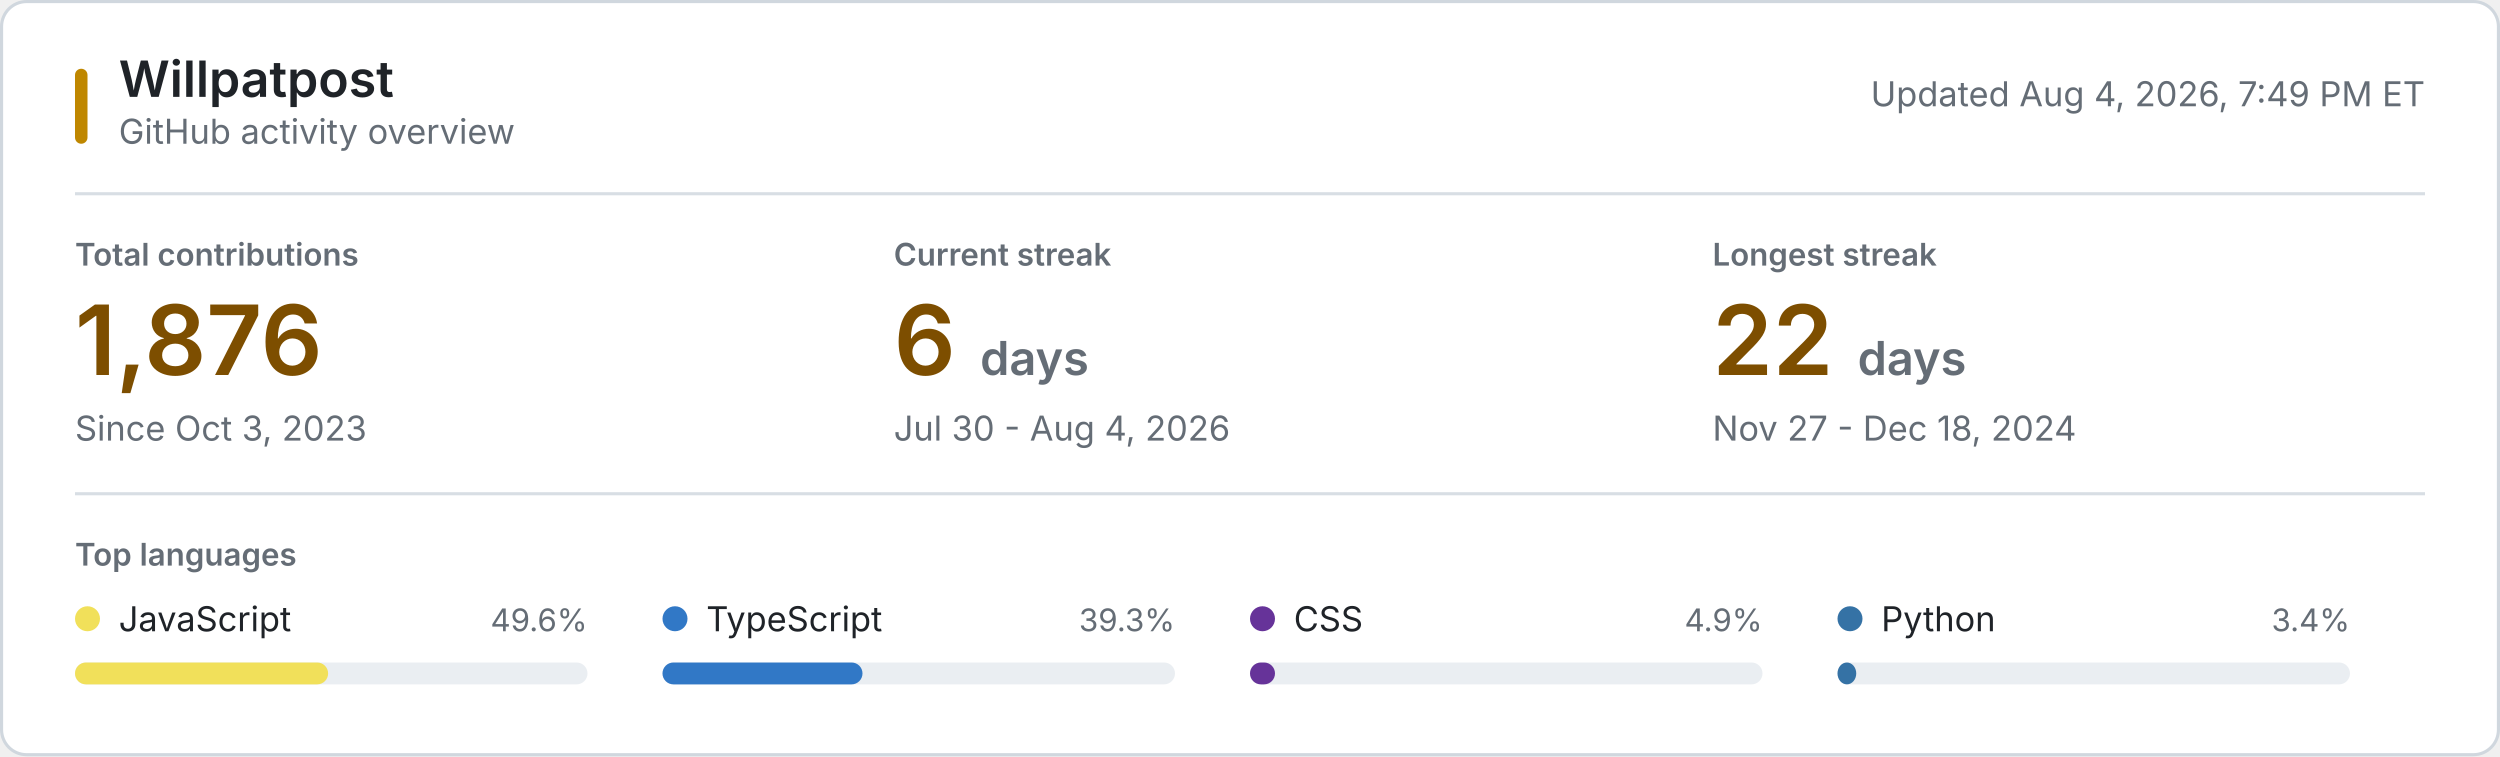
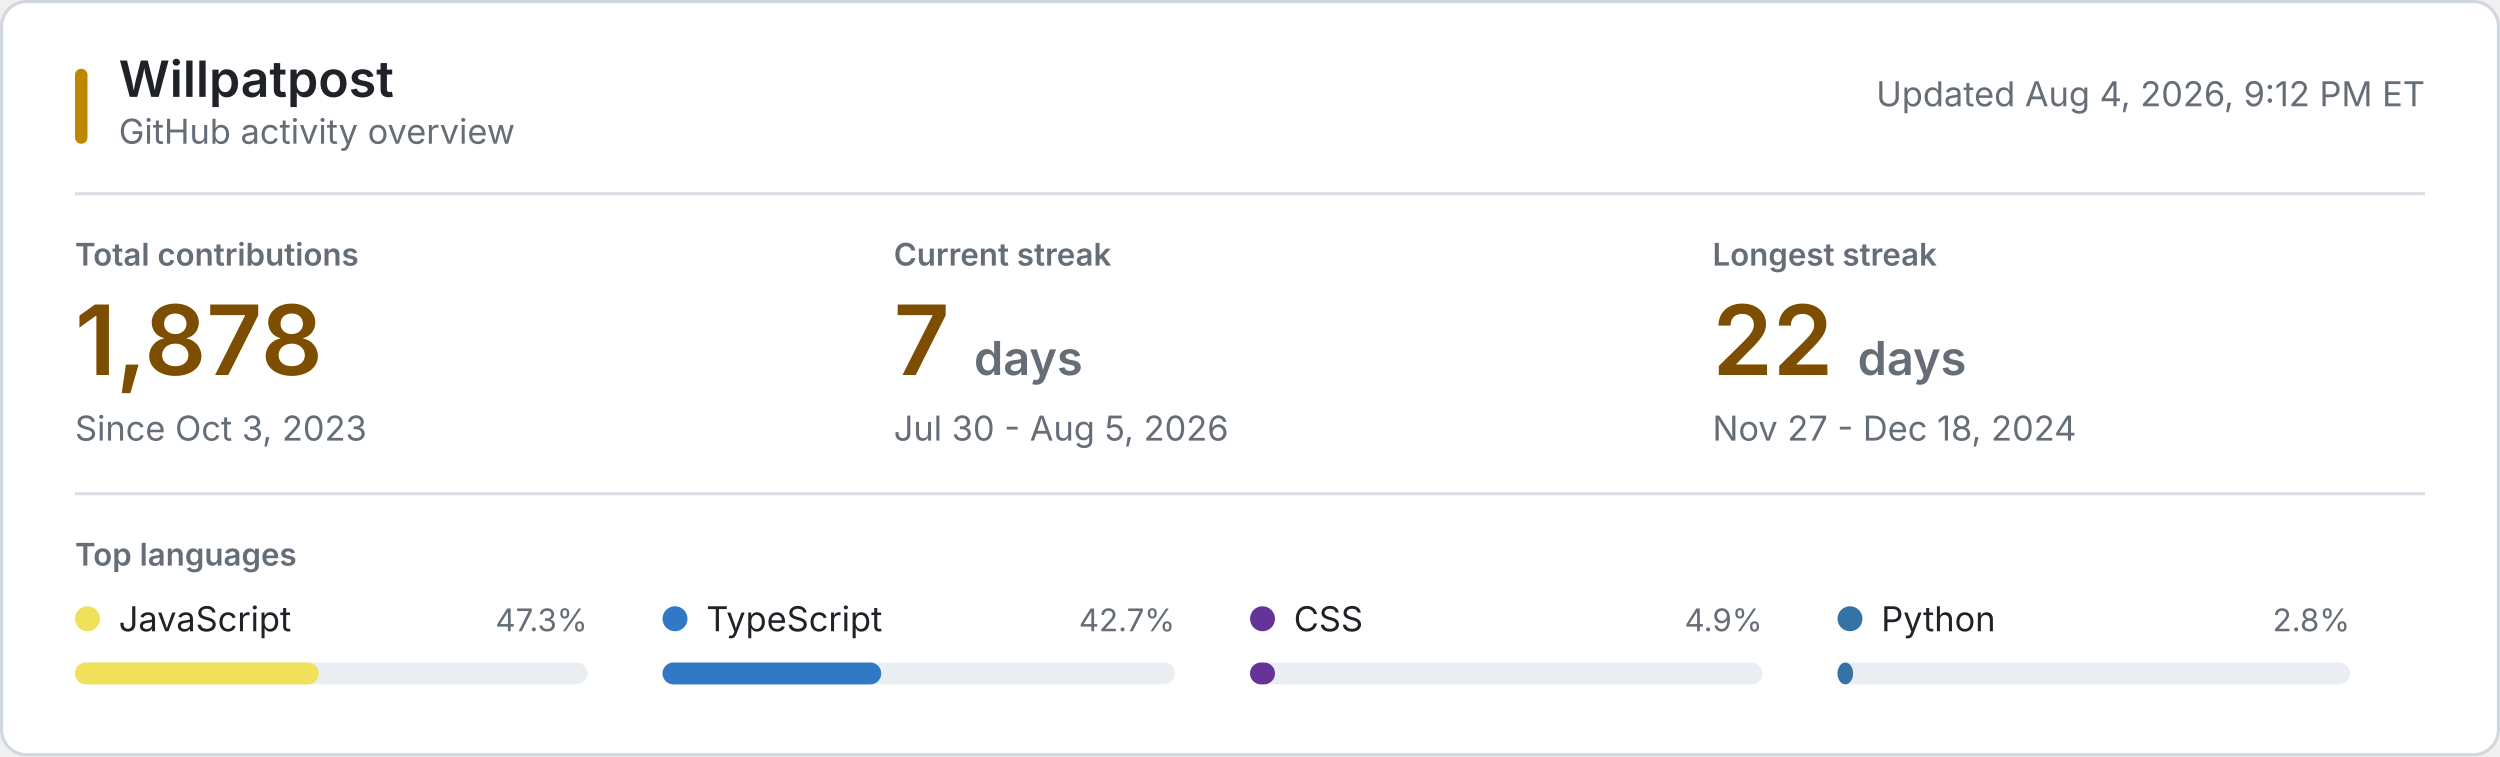
<svg xmlns="http://www.w3.org/2000/svg" style="isolation: isolate" viewBox="0 0 800 242" width="800px" height="242px" role="img" aria-labelledby="title desc">
  <style>
    @keyframes reveal {
      from { opacity: 0.2; }
      to { opacity: 1; }
    }
    .animate { animation: reveal 320ms ease-out both; }
    .background { fill: #ffffff; stroke: #d0d7de; }
    .username { font: 600 16px -apple-system, BlinkMacSystemFont, "Segoe UI", sans-serif; fill: #1f2328; }
    .subtitle, .updated { font: 11px -apple-system, BlinkMacSystemFont, "Segoe UI", sans-serif; fill: #656d76; }
    .section-label, .metric-label { font: 600 10px -apple-system, BlinkMacSystemFont, "Segoe UI", sans-serif; fill: #656d76; }
    .metric-label, .section-label { text-transform: uppercase; }
    .metric-value { font: 600 31px -apple-system, BlinkMacSystemFont, "Segoe UI", sans-serif; fill: #7d4e00; }
    .metric-unit, .metric-note { fill: #656d76; }
    .metric-note { font: 11px -apple-system, BlinkMacSystemFont, "Segoe UI", sans-serif; }
    .language-name { font: 11px -apple-system, BlinkMacSystemFont, "Segoe UI", sans-serif; fill: #1f2328; }
    .language-percent { font: 10px -apple-system, BlinkMacSystemFont, "Segoe UI", sans-serif; fill: #656d76; }
    .language-track { fill: #eaeef2; }
    .empty-state { font: 11px -apple-system, BlinkMacSystemFont, "Segoe UI", sans-serif; fill: #656d76; }
    .rule { stroke: #d8dee4; stroke-width: 1; }
    .accent { fill: #bf8700; }
    @media (prefers-color-scheme: dark) {
      .background { fill: #0d1117; stroke: #30363d; }
      .username, .language-name { fill: #f0f6fc; }
      .subtitle, .updated, .section-label, .metric-label, .metric-unit, .metric-note, .language-percent, .empty-state { fill: #8b949e; }
      .metric-value { fill: #f0c74e; }
      .language-track { fill: #21262d; }
      .rule { stroke: #21262d; }
      .accent { fill: #e3b341; }
    }
    @media (prefers-reduced-motion: reduce) {
      .animate { animation: none; }
    }
  </style>
  <rect class="background" x="0.5" y="0.5" width="799" height="241" rx="8" />
  <rect class="accent" x="24" y="22" width="4" height="24" rx="2" />
  <text class="username" x="38" y="31">Willpatpost</text>
  <text class="subtitle" x="38" y="46">GitHub activity overview</text>
-   <text class="updated" x="776" y="34" text-anchor="end">Updated Aug 4, 2026, 7:49 PM ET</text>
+   <text class="updated" x="776" y="34" text-anchor="end">Updated Aug 4, 2026, 9:12 PM ET</text>
  <line class="rule" x1="24" y1="62" x2="776" y2="62" />
  <g class="animate" style="animation-delay: 20ms">
    <text class="metric-label" x="24" y="85">Total contributions</text>
-     <text class="metric-value" x="24" y="120">1,876</text>
+     <text class="metric-value" x="24" y="120">1,878</text>
    <text class="metric-note" x="24" y="141">Since Oct 3, 2023</text>
  </g>
  <g class="animate" style="animation-delay: 55ms">
    <text class="metric-label" x="286" y="85">Current streak</text>
-     <text class="metric-value" x="286" y="120">6 <tspan class="metric-unit" font-size="15">days</tspan>
+     <text class="metric-value" x="286" y="120">7 <tspan class="metric-unit" font-size="15">days</tspan>
    </text>
-     <text class="metric-note" x="286" y="141">Jul 30 - Aug 4, 2026</text>
+     <text class="metric-note" x="286" y="141">Jul 30 - Aug 5, 2026</text>
  </g>
  <g class="animate" style="animation-delay: 90ms">
    <text class="metric-label" x="548" y="85">Longest streak</text>
    <text class="metric-value" x="548" y="120">22 <tspan class="metric-unit" font-size="15">days</tspan>
    </text>
    <text class="metric-note" x="548" y="141">Nov 27 - Dec 18, 2024</text>
  </g>
  <line class="rule" x1="24" y1="158" x2="776" y2="158" />
  <text class="section-label" x="24" y="181">Top languages</text>
  <g class="animate" style="animation-delay: 120ms">
    <circle cx="28" cy="198" r="4" fill="#f1e05a" />
    <text class="language-name" x="38" y="202">JavaScript</text>
-     <text class="language-percent" x="188" y="202" text-anchor="end">49.6%</text>
+     <text class="language-percent" x="188" y="202" text-anchor="end">47.3%</text>
    <rect class="language-track" x="24" y="212" width="164" height="7" rx="3.5" />
-     <rect x="24" y="212" width="81" height="7" rx="3.5" fill="#f1e05a" />
+     <rect x="24" y="212" width="78" height="7" rx="3.5" fill="#f1e05a" />
  </g>
  <g class="animate" style="animation-delay: 155ms">
    <circle cx="216" cy="198" r="4" fill="#3178c6" />
    <text class="language-name" x="226" y="202">TypeScript</text>
-     <text class="language-percent" x="376" y="202" text-anchor="end">39.3%</text>
+     <text class="language-percent" x="376" y="202" text-anchor="end">42.7%</text>
    <rect class="language-track" x="212" y="212" width="164" height="7" rx="3.5" />
-     <rect x="212" y="212" width="64" height="7" rx="3.5" fill="#3178c6" />
+     <rect x="212" y="212" width="70" height="7" rx="3.5" fill="#3178c6" />
  </g>
  <g class="animate" style="animation-delay: 190ms">
    <circle cx="404" cy="198" r="4" fill="#663399" />
    <text class="language-name" x="414" y="202">CSS</text>
    <text class="language-percent" x="564" y="202" text-anchor="end">4.9%</text>
    <rect class="language-track" x="400" y="212" width="164" height="7" rx="3.5" />
    <rect x="400" y="212" width="8" height="7" rx="3.5" fill="#663399" />
  </g>
  <g class="animate" style="animation-delay: 225ms">
    <circle cx="592" cy="198" r="4" fill="#3572A5" />
    <text class="language-name" x="602" y="202">Python</text>
-     <text class="language-percent" x="752" y="202" text-anchor="end">3.4%</text>
+     <text class="language-percent" x="752" y="202" text-anchor="end">2.8%</text>
    <rect class="language-track" x="588" y="212" width="164" height="7" rx="3.5" />
-     <rect x="588" y="212" width="6" height="7" rx="3.5" fill="#3572A5" />
+     <rect x="588" y="212" width="5" height="7" rx="3.5" fill="#3572A5" />
  </g>
</svg>
